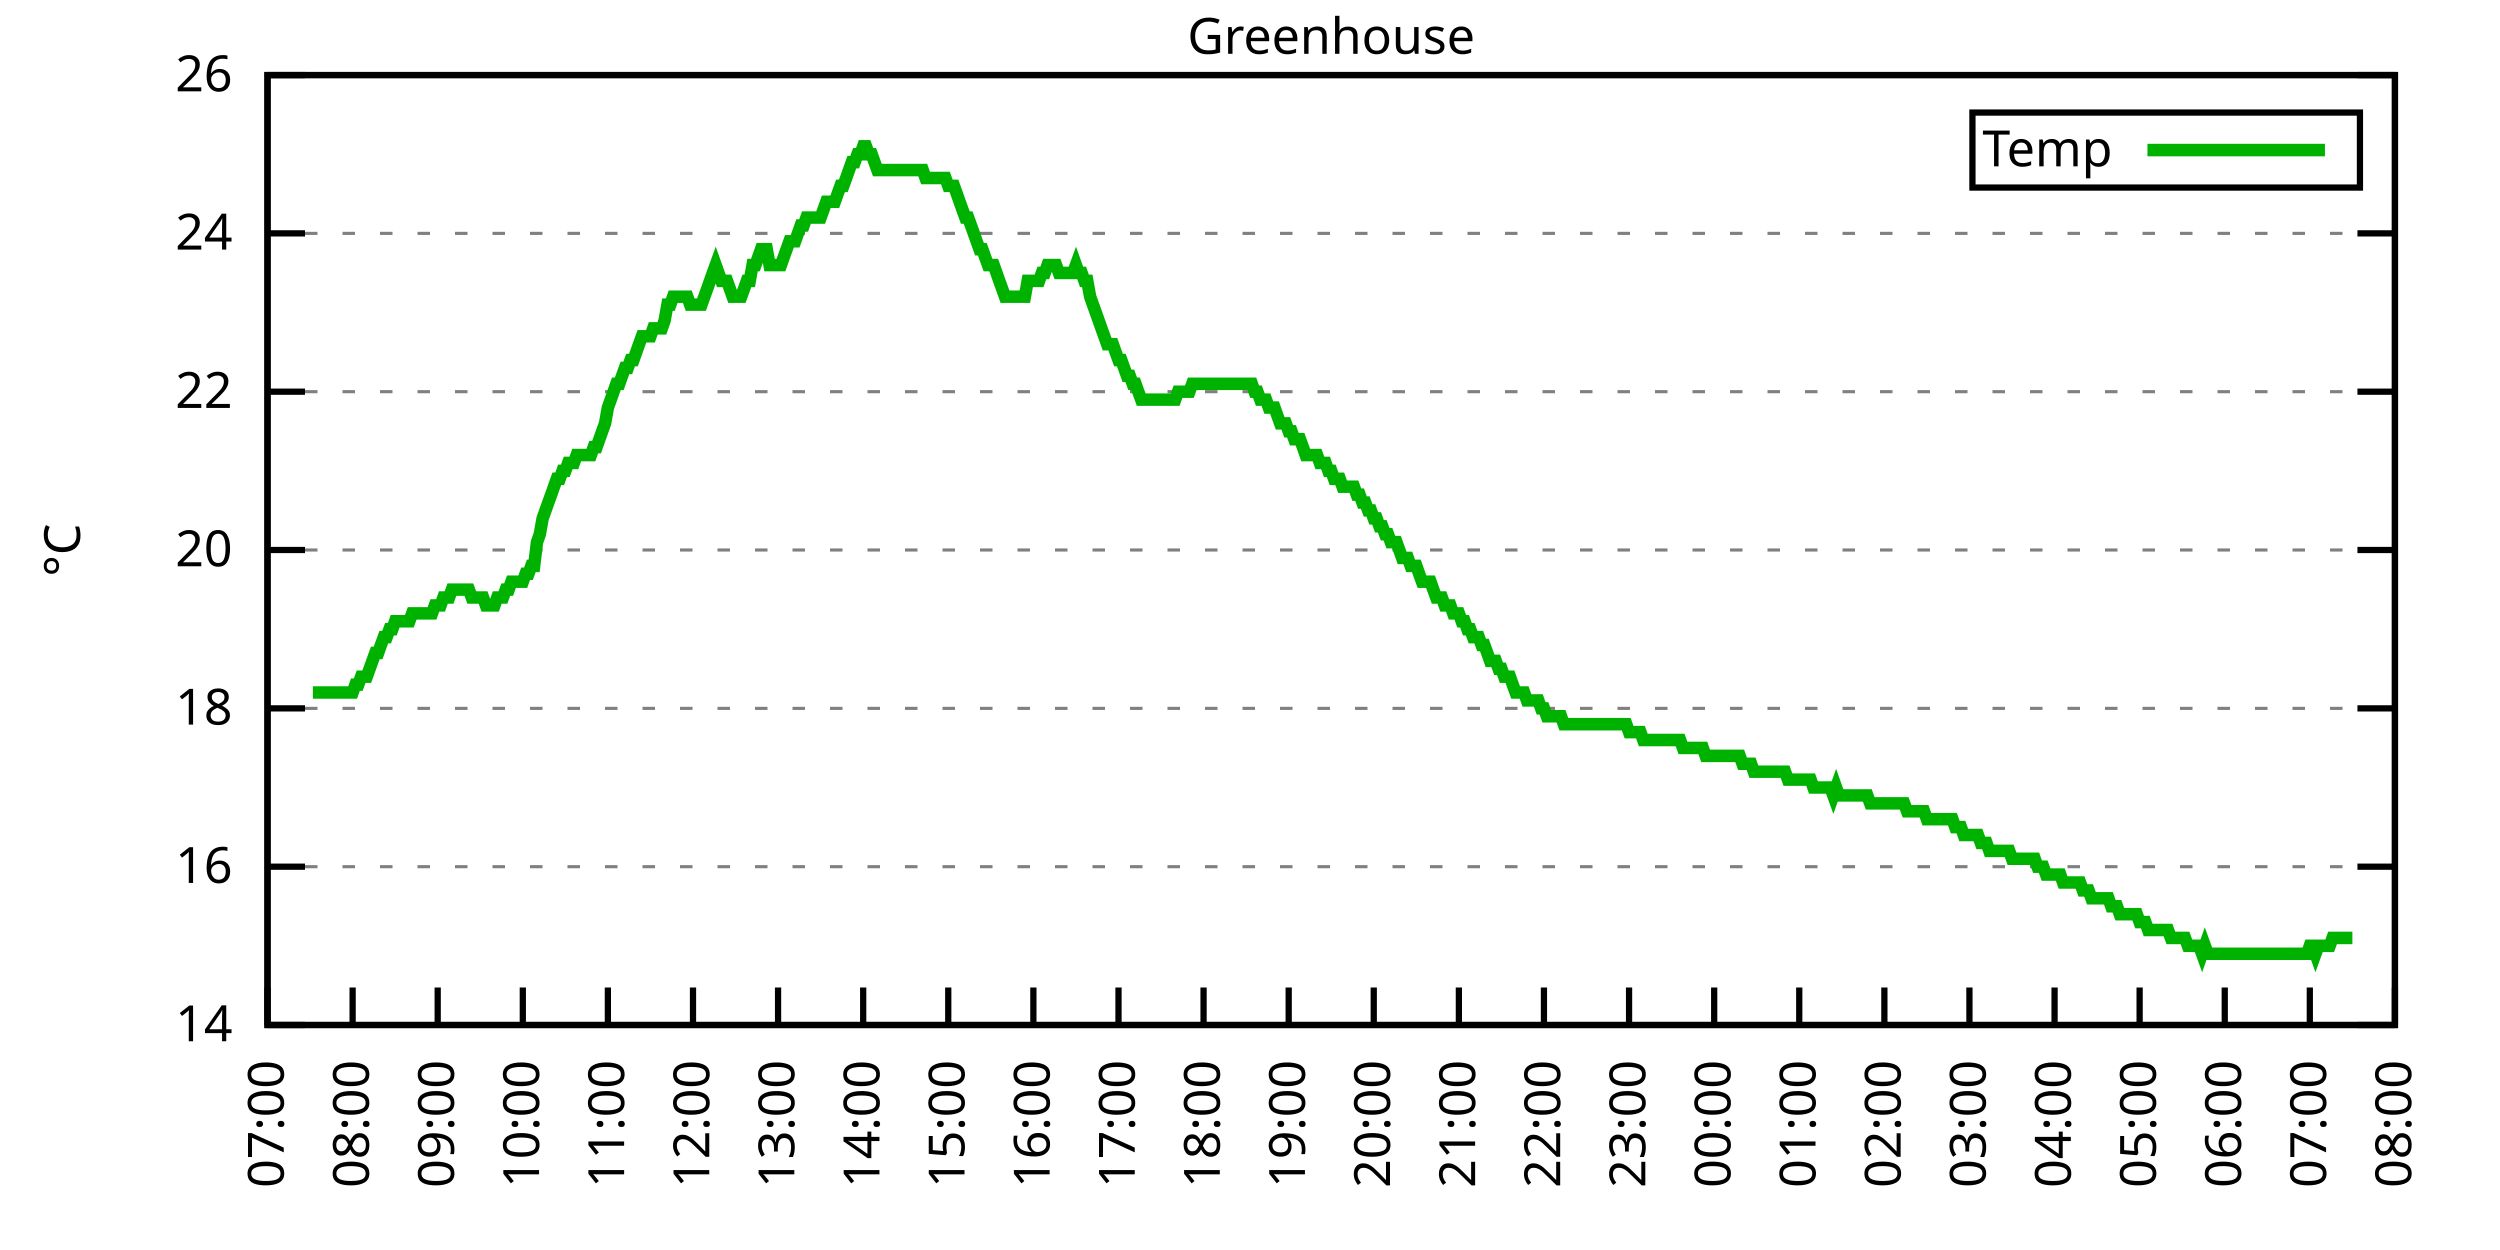
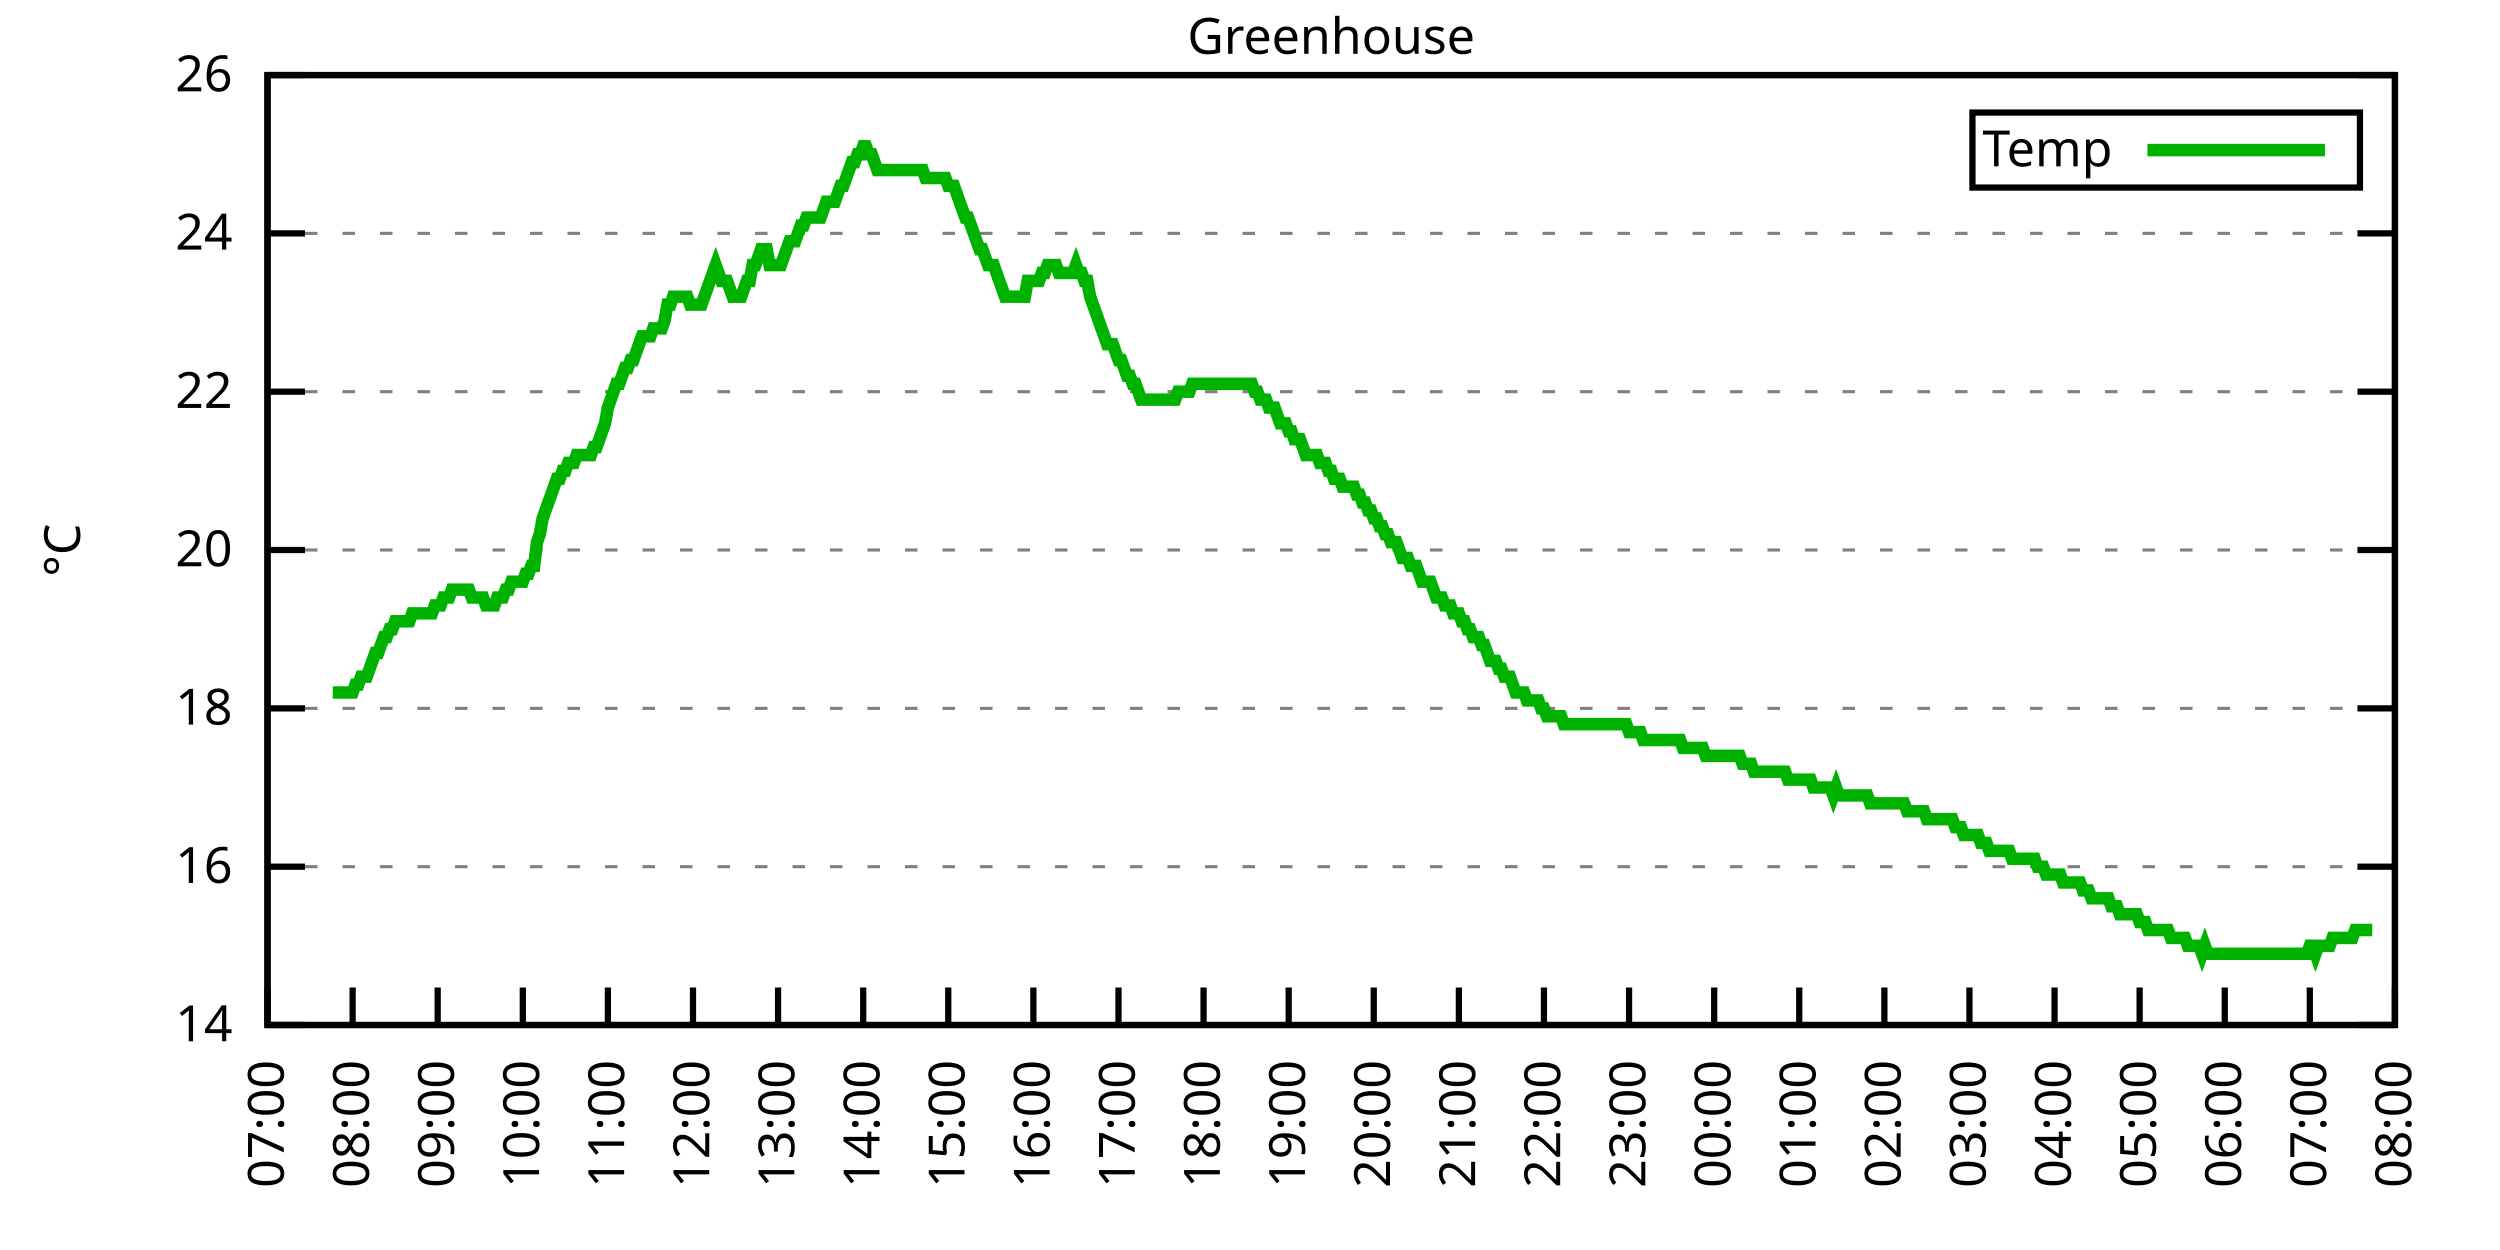
<svg xmlns="http://www.w3.org/2000/svg" xmlns:xlink="http://www.w3.org/1999/xlink" width="400" height="200" viewBox="0 0 400 200">
  <g id="gnuplot_canvas">
    <rect x="0" y="0" width="400" height="200" fill="none" />
    <defs>
      <circle id="gpDot" r="0.5" stroke-width="0.5" stroke="currentColor" />
      <path id="gpPt0" stroke-width="0.333" stroke="currentColor" d="M-1,0 h2 M0,-1 v2" />
      <path id="gpPt1" stroke-width="0.333" stroke="currentColor" d="M-1,-1 L1,1 M1,-1 L-1,1" />
      <path id="gpPt2" stroke-width="0.333" stroke="currentColor" d="M-1,0 L1,0 M0,-1 L0,1 M-1,-1 L1,1 M-1,1 L1,-1" />
      <rect id="gpPt3" stroke-width="0.333" stroke="currentColor" x="-1" y="-1" width="2" height="2" />
      <rect id="gpPt4" stroke-width="0.333" stroke="currentColor" fill="currentColor" x="-1" y="-1" width="2" height="2" />
      <circle id="gpPt5" stroke-width="0.333" stroke="currentColor" cx="0" cy="0" r="1" />
      <use xlink:href="#gpPt5" id="gpPt6" fill="currentColor" stroke="none" />
      <path id="gpPt7" stroke-width="0.333" stroke="currentColor" d="M0,-1.33 L-1.33,0.67 L1.33,0.67 z" />
      <use xlink:href="#gpPt7" id="gpPt8" fill="currentColor" stroke="none" />
      <use xlink:href="#gpPt7" id="gpPt9" stroke="currentColor" transform="rotate(180)" />
      <use xlink:href="#gpPt9" id="gpPt10" fill="currentColor" stroke="none" />
      <use xlink:href="#gpPt3" id="gpPt11" stroke="currentColor" transform="rotate(45)" />
      <use xlink:href="#gpPt11" id="gpPt12" fill="currentColor" stroke="none" />
      <path id="gpPt13" stroke-width="0.333" stroke="currentColor" d="M0,1.330 L1.265,0.411 L0.782,-1.067 L-0.782,-1.076 L-1.265,0.411 z" />
      <use xlink:href="#gpPt13" id="gpPt14" fill="currentColor" stroke="none" />
      <filter id="textbox" filterUnits="objectBoundingBox" x="0" y="0" height="1" width="1">
        <feFlood flood-color="white" flood-opacity="1" result="bgnd" />
        <feComposite in="SourceGraphic" in2="bgnd" operator="atop" />
      </filter>
      <filter id="greybox" filterUnits="objectBoundingBox" x="0" y="0" height="1" width="1">
        <feFlood flood-color="lightgrey" flood-opacity="1" result="grey" />
        <feComposite in="SourceGraphic" in2="grey" operator="atop" />
      </filter>
    </defs>
    <g fill="none" color="white" stroke="currentColor" stroke-width="1.00" stroke-linecap="butt" stroke-linejoin="miter">
</g>
    <g fill="none" color="black" stroke="currentColor" stroke-width="1.00" stroke-linecap="butt" stroke-linejoin="miter">
      <g stroke="none" shape-rendering="crispEdges">
        <polygon fill="rgb(255, 255, 255)" points="42.80,164.00 383.18,164.00 383.18,12.02 42.80,12.02 " />
      </g>
    </g>
    <g fill="none" color="black" stroke="currentColor" stroke-width="1.00" stroke-linecap="butt" stroke-linejoin="miter">
</g>
    <g fill="none" color="black" stroke="black" stroke-width="0.50" stroke-linecap="butt" stroke-linejoin="miter">
</g>
    <g fill="none" color="gray" stroke="currentColor" stroke-width="0.50" stroke-linecap="butt" stroke-linejoin="miter">
      <path stroke="gray" stroke-dasharray="2,4" class="gridline" d="M42.80,164.00 L383.19,164.00  " />
    </g>
    <g fill="none" color="gray" stroke="gray" stroke-width="1.00" stroke-linecap="butt" stroke-linejoin="miter">
</g>
    <g fill="none" color="black" stroke="currentColor" stroke-width="1.00" stroke-linecap="butt" stroke-linejoin="miter">
      <path stroke="black" d="M42.80,164.00 L48.80,164.00 M383.19,164.00 L377.19,164.00  " />
      <g transform="translate(37.20,166.60)" stroke="none" fill="black" font-family="Sans" font-size="8.00" text-anchor="end">
        <text>
          <tspan font-family="Sans"> 14</tspan>
        </text>
      </g>
    </g>
    <g fill="none" color="black" stroke="currentColor" stroke-width="1.00" stroke-linecap="butt" stroke-linejoin="miter">
</g>
    <g fill="none" color="black" stroke="black" stroke-width="0.50" stroke-linecap="butt" stroke-linejoin="miter">
</g>
    <g fill="none" color="gray" stroke="currentColor" stroke-width="0.50" stroke-linecap="butt" stroke-linejoin="miter">
      <path stroke="gray" stroke-dasharray="2,4" class="gridline" d="M42.80,138.67 L383.19,138.67  " />
    </g>
    <g fill="none" color="gray" stroke="gray" stroke-width="1.00" stroke-linecap="butt" stroke-linejoin="miter">
</g>
    <g fill="none" color="black" stroke="currentColor" stroke-width="1.00" stroke-linecap="butt" stroke-linejoin="miter">
      <path stroke="black" d="M42.80,138.67 L48.80,138.67 M383.19,138.67 L377.19,138.67  " />
      <g transform="translate(37.20,141.27)" stroke="none" fill="black" font-family="Sans" font-size="8.00" text-anchor="end">
        <text>
          <tspan font-family="Sans"> 16</tspan>
        </text>
      </g>
    </g>
    <g fill="none" color="black" stroke="currentColor" stroke-width="1.00" stroke-linecap="butt" stroke-linejoin="miter">
</g>
    <g fill="none" color="black" stroke="black" stroke-width="0.50" stroke-linecap="butt" stroke-linejoin="miter">
</g>
    <g fill="none" color="gray" stroke="currentColor" stroke-width="0.50" stroke-linecap="butt" stroke-linejoin="miter">
      <path stroke="gray" stroke-dasharray="2,4" class="gridline" d="M42.80,113.34 L383.19,113.34  " />
    </g>
    <g fill="none" color="gray" stroke="gray" stroke-width="1.00" stroke-linecap="butt" stroke-linejoin="miter">
</g>
    <g fill="none" color="black" stroke="currentColor" stroke-width="1.00" stroke-linecap="butt" stroke-linejoin="miter">
      <path stroke="black" d="M42.80,113.34 L48.80,113.34 M383.19,113.34 L377.19,113.34  " />
      <g transform="translate(37.20,115.94)" stroke="none" fill="black" font-family="Sans" font-size="8.00" text-anchor="end">
        <text>
          <tspan font-family="Sans"> 18</tspan>
        </text>
      </g>
    </g>
    <g fill="none" color="black" stroke="currentColor" stroke-width="1.00" stroke-linecap="butt" stroke-linejoin="miter">
</g>
    <g fill="none" color="black" stroke="black" stroke-width="0.50" stroke-linecap="butt" stroke-linejoin="miter">
</g>
    <g fill="none" color="gray" stroke="currentColor" stroke-width="0.50" stroke-linecap="butt" stroke-linejoin="miter">
      <path stroke="gray" stroke-dasharray="2,4" class="gridline" d="M42.80,88.00 L383.19,88.00  " />
    </g>
    <g fill="none" color="gray" stroke="gray" stroke-width="1.00" stroke-linecap="butt" stroke-linejoin="miter">
</g>
    <g fill="none" color="black" stroke="currentColor" stroke-width="1.00" stroke-linecap="butt" stroke-linejoin="miter">
      <path stroke="black" d="M42.80,88.00 L48.80,88.00 M383.19,88.00 L377.19,88.00  " />
      <g transform="translate(37.20,90.60)" stroke="none" fill="black" font-family="Sans" font-size="8.00" text-anchor="end">
        <text>
          <tspan font-family="Sans"> 20</tspan>
        </text>
      </g>
    </g>
    <g fill="none" color="black" stroke="currentColor" stroke-width="1.00" stroke-linecap="butt" stroke-linejoin="miter">
</g>
    <g fill="none" color="black" stroke="black" stroke-width="0.50" stroke-linecap="butt" stroke-linejoin="miter">
</g>
    <g fill="none" color="gray" stroke="currentColor" stroke-width="0.50" stroke-linecap="butt" stroke-linejoin="miter">
      <path stroke="gray" stroke-dasharray="2,4" class="gridline" d="M42.80,62.67 L383.19,62.67  " />
    </g>
    <g fill="none" color="gray" stroke="gray" stroke-width="1.00" stroke-linecap="butt" stroke-linejoin="miter">
</g>
    <g fill="none" color="black" stroke="currentColor" stroke-width="1.00" stroke-linecap="butt" stroke-linejoin="miter">
      <path stroke="black" d="M42.80,62.67 L48.80,62.67 M383.19,62.67 L377.19,62.67  " />
      <g transform="translate(37.20,65.27)" stroke="none" fill="black" font-family="Sans" font-size="8.00" text-anchor="end">
        <text>
          <tspan font-family="Sans"> 22</tspan>
        </text>
      </g>
    </g>
    <g fill="none" color="black" stroke="currentColor" stroke-width="1.00" stroke-linecap="butt" stroke-linejoin="miter">
</g>
    <g fill="none" color="black" stroke="black" stroke-width="0.50" stroke-linecap="butt" stroke-linejoin="miter">
</g>
    <g fill="none" color="gray" stroke="currentColor" stroke-width="0.50" stroke-linecap="butt" stroke-linejoin="miter">
      <path stroke="gray" stroke-dasharray="2,4" class="gridline" d="M42.80,37.34 L383.19,37.34  " />
    </g>
    <g fill="none" color="gray" stroke="gray" stroke-width="1.00" stroke-linecap="butt" stroke-linejoin="miter">
</g>
    <g fill="none" color="black" stroke="currentColor" stroke-width="1.00" stroke-linecap="butt" stroke-linejoin="miter">
      <path stroke="black" d="M42.80,37.34 L48.80,37.34 M383.19,37.34 L377.19,37.34  " />
      <g transform="translate(37.20,39.94)" stroke="none" fill="black" font-family="Sans" font-size="8.00" text-anchor="end">
        <text>
          <tspan font-family="Sans"> 24</tspan>
        </text>
      </g>
    </g>
    <g fill="none" color="black" stroke="currentColor" stroke-width="1.00" stroke-linecap="butt" stroke-linejoin="miter">
</g>
    <g fill="none" color="black" stroke="black" stroke-width="0.50" stroke-linecap="butt" stroke-linejoin="miter">
</g>
    <g fill="none" color="gray" stroke="currentColor" stroke-width="0.50" stroke-linecap="butt" stroke-linejoin="miter">
      <path stroke="gray" stroke-dasharray="2,4" class="gridline" d="M42.80,12.01 L383.19,12.01  " />
    </g>
    <g fill="none" color="gray" stroke="gray" stroke-width="1.00" stroke-linecap="butt" stroke-linejoin="miter">
</g>
    <g fill="none" color="black" stroke="currentColor" stroke-width="1.00" stroke-linecap="butt" stroke-linejoin="miter">
      <path stroke="black" d="M42.80,12.01 L48.80,12.01 M383.19,12.01 L377.19,12.01  " />
      <g transform="translate(37.20,14.61)" stroke="none" fill="black" font-family="Sans" font-size="8.00" text-anchor="end">
        <text>
          <tspan font-family="Sans"> 26</tspan>
        </text>
      </g>
    </g>
    <g fill="none" color="black" stroke="currentColor" stroke-width="1.00" stroke-linecap="butt" stroke-linejoin="miter">
      <path stroke="black" d="M42.80,164.00 L42.80,158.00  " />
      <g transform="translate(45.40,169.60) rotate(270.00)" stroke="none" fill="black" font-family="Sans" font-size="8.00" text-anchor="end">
        <text>
          <tspan font-family="Sans">07:00</tspan>
        </text>
      </g>
    </g>
    <g fill="none" color="black" stroke="currentColor" stroke-width="1.00" stroke-linecap="butt" stroke-linejoin="miter">
      <path stroke="black" d="M56.42,164.00 L56.42,158.00  " />
      <g transform="translate(59.02,169.60) rotate(270.00)" stroke="none" fill="black" font-family="Sans" font-size="8.00" text-anchor="end">
        <text>
          <tspan font-family="Sans">08:00</tspan>
        </text>
      </g>
    </g>
    <g fill="none" color="black" stroke="currentColor" stroke-width="1.00" stroke-linecap="butt" stroke-linejoin="miter">
      <path stroke="black" d="M70.03,164.00 L70.03,158.00  " />
      <g transform="translate(72.63,169.60) rotate(270.00)" stroke="none" fill="black" font-family="Sans" font-size="8.00" text-anchor="end">
        <text>
          <tspan font-family="Sans">09:00</tspan>
        </text>
      </g>
    </g>
    <g fill="none" color="black" stroke="currentColor" stroke-width="1.00" stroke-linecap="butt" stroke-linejoin="miter">
      <path stroke="black" d="M83.65,164.00 L83.65,158.00  " />
      <g transform="translate(86.25,169.60) rotate(270.00)" stroke="none" fill="black" font-family="Sans" font-size="8.00" text-anchor="end">
        <text>
          <tspan font-family="Sans">10:00</tspan>
        </text>
      </g>
    </g>
    <g fill="none" color="black" stroke="currentColor" stroke-width="1.00" stroke-linecap="butt" stroke-linejoin="miter">
      <path stroke="black" d="M97.26,164.00 L97.26,158.00  " />
      <g transform="translate(99.86,169.60) rotate(270.00)" stroke="none" fill="black" font-family="Sans" font-size="8.00" text-anchor="end">
        <text>
          <tspan font-family="Sans">11:00</tspan>
        </text>
      </g>
    </g>
    <g fill="none" color="black" stroke="currentColor" stroke-width="1.00" stroke-linecap="butt" stroke-linejoin="miter">
      <path stroke="black" d="M110.88,164.00 L110.88,158.00  " />
      <g transform="translate(113.48,169.60) rotate(270.00)" stroke="none" fill="black" font-family="Sans" font-size="8.00" text-anchor="end">
        <text>
          <tspan font-family="Sans">12:00</tspan>
        </text>
      </g>
    </g>
    <g fill="none" color="black" stroke="currentColor" stroke-width="1.00" stroke-linecap="butt" stroke-linejoin="miter">
      <path stroke="black" d="M124.49,164.00 L124.49,158.00  " />
      <g transform="translate(127.09,169.60) rotate(270.00)" stroke="none" fill="black" font-family="Sans" font-size="8.00" text-anchor="end">
        <text>
          <tspan font-family="Sans">13:00</tspan>
        </text>
      </g>
    </g>
    <g fill="none" color="black" stroke="currentColor" stroke-width="1.00" stroke-linecap="butt" stroke-linejoin="miter">
      <path stroke="black" d="M138.11,164.00 L138.11,158.00  " />
      <g transform="translate(140.71,169.60) rotate(270.00)" stroke="none" fill="black" font-family="Sans" font-size="8.00" text-anchor="end">
        <text>
          <tspan font-family="Sans">14:00</tspan>
        </text>
      </g>
    </g>
    <g fill="none" color="black" stroke="currentColor" stroke-width="1.00" stroke-linecap="butt" stroke-linejoin="miter">
      <path stroke="black" d="M151.72,164.00 L151.72,158.00  " />
      <g transform="translate(154.32,169.60) rotate(270.00)" stroke="none" fill="black" font-family="Sans" font-size="8.00" text-anchor="end">
        <text>
          <tspan font-family="Sans">15:00</tspan>
        </text>
      </g>
    </g>
    <g fill="none" color="black" stroke="currentColor" stroke-width="1.00" stroke-linecap="butt" stroke-linejoin="miter">
      <path stroke="black" d="M165.34,164.00 L165.34,158.00  " />
      <g transform="translate(167.94,169.60) rotate(270.00)" stroke="none" fill="black" font-family="Sans" font-size="8.00" text-anchor="end">
        <text>
          <tspan font-family="Sans">16:00</tspan>
        </text>
      </g>
    </g>
    <g fill="none" color="black" stroke="currentColor" stroke-width="1.00" stroke-linecap="butt" stroke-linejoin="miter">
      <path stroke="black" d="M178.96,164.00 L178.96,158.00  " />
      <g transform="translate(181.56,169.60) rotate(270.00)" stroke="none" fill="black" font-family="Sans" font-size="8.00" text-anchor="end">
        <text>
          <tspan font-family="Sans">17:00</tspan>
        </text>
      </g>
    </g>
    <g fill="none" color="black" stroke="currentColor" stroke-width="1.00" stroke-linecap="butt" stroke-linejoin="miter">
      <path stroke="black" d="M192.57,164.00 L192.57,158.00  " />
      <g transform="translate(195.17,169.60) rotate(270.00)" stroke="none" fill="black" font-family="Sans" font-size="8.00" text-anchor="end">
        <text>
          <tspan font-family="Sans">18:00</tspan>
        </text>
      </g>
    </g>
    <g fill="none" color="black" stroke="currentColor" stroke-width="1.00" stroke-linecap="butt" stroke-linejoin="miter">
      <path stroke="black" d="M206.19,164.00 L206.19,158.00  " />
      <g transform="translate(208.79,169.60) rotate(270.00)" stroke="none" fill="black" font-family="Sans" font-size="8.00" text-anchor="end">
        <text>
          <tspan font-family="Sans">19:00</tspan>
        </text>
      </g>
    </g>
    <g fill="none" color="black" stroke="currentColor" stroke-width="1.00" stroke-linecap="butt" stroke-linejoin="miter">
      <path stroke="black" d="M219.80,164.00 L219.80,158.00  " />
      <g transform="translate(222.40,169.60) rotate(270.00)" stroke="none" fill="black" font-family="Sans" font-size="8.00" text-anchor="end">
        <text>
          <tspan font-family="Sans">20:00</tspan>
        </text>
      </g>
    </g>
    <g fill="none" color="black" stroke="currentColor" stroke-width="1.00" stroke-linecap="butt" stroke-linejoin="miter">
      <path stroke="black" d="M233.42,164.00 L233.42,158.00  " />
      <g transform="translate(236.02,169.60) rotate(270.00)" stroke="none" fill="black" font-family="Sans" font-size="8.00" text-anchor="end">
        <text>
          <tspan font-family="Sans">21:00</tspan>
        </text>
      </g>
    </g>
    <g fill="none" color="black" stroke="currentColor" stroke-width="1.00" stroke-linecap="butt" stroke-linejoin="miter">
      <path stroke="black" d="M247.03,164.00 L247.03,158.00  " />
      <g transform="translate(249.63,169.60) rotate(270.00)" stroke="none" fill="black" font-family="Sans" font-size="8.00" text-anchor="end">
        <text>
          <tspan font-family="Sans">22:00</tspan>
        </text>
      </g>
    </g>
    <g fill="none" color="black" stroke="currentColor" stroke-width="1.00" stroke-linecap="butt" stroke-linejoin="miter">
      <path stroke="black" d="M260.65,164.00 L260.65,158.00  " />
      <g transform="translate(263.25,169.60) rotate(270.00)" stroke="none" fill="black" font-family="Sans" font-size="8.00" text-anchor="end">
        <text>
          <tspan font-family="Sans">23:00</tspan>
        </text>
      </g>
    </g>
    <g fill="none" color="black" stroke="currentColor" stroke-width="1.00" stroke-linecap="butt" stroke-linejoin="miter">
      <path stroke="black" d="M274.27,164.00 L274.27,158.00  " />
      <g transform="translate(276.87,169.60) rotate(270.00)" stroke="none" fill="black" font-family="Sans" font-size="8.00" text-anchor="end">
        <text>
          <tspan font-family="Sans">00:00</tspan>
        </text>
      </g>
    </g>
    <g fill="none" color="black" stroke="currentColor" stroke-width="1.00" stroke-linecap="butt" stroke-linejoin="miter">
      <path stroke="black" d="M287.88,164.00 L287.88,158.00  " />
      <g transform="translate(290.48,169.60) rotate(270.00)" stroke="none" fill="black" font-family="Sans" font-size="8.00" text-anchor="end">
        <text>
          <tspan font-family="Sans">01:00</tspan>
        </text>
      </g>
    </g>
    <g fill="none" color="black" stroke="currentColor" stroke-width="1.00" stroke-linecap="butt" stroke-linejoin="miter">
      <path stroke="black" d="M301.50,164.00 L301.50,158.00  " />
      <g transform="translate(304.10,169.60) rotate(270.00)" stroke="none" fill="black" font-family="Sans" font-size="8.00" text-anchor="end">
        <text>
          <tspan font-family="Sans">02:00</tspan>
        </text>
      </g>
    </g>
    <g fill="none" color="black" stroke="currentColor" stroke-width="1.00" stroke-linecap="butt" stroke-linejoin="miter">
      <path stroke="black" d="M315.11,164.00 L315.11,158.00  " />
      <g transform="translate(317.71,169.60) rotate(270.00)" stroke="none" fill="black" font-family="Sans" font-size="8.00" text-anchor="end">
        <text>
          <tspan font-family="Sans">03:00</tspan>
        </text>
      </g>
    </g>
    <g fill="none" color="black" stroke="currentColor" stroke-width="1.00" stroke-linecap="butt" stroke-linejoin="miter">
      <path stroke="black" d="M328.73,164.00 L328.73,158.00  " />
      <g transform="translate(331.33,169.60) rotate(270.00)" stroke="none" fill="black" font-family="Sans" font-size="8.00" text-anchor="end">
        <text>
          <tspan font-family="Sans">04:00</tspan>
        </text>
      </g>
    </g>
    <g fill="none" color="black" stroke="currentColor" stroke-width="1.00" stroke-linecap="butt" stroke-linejoin="miter">
      <path stroke="black" d="M342.34,164.00 L342.34,158.00  " />
      <g transform="translate(344.94,169.60) rotate(270.00)" stroke="none" fill="black" font-family="Sans" font-size="8.00" text-anchor="end">
        <text>
          <tspan font-family="Sans">05:00</tspan>
        </text>
      </g>
    </g>
    <g fill="none" color="black" stroke="currentColor" stroke-width="1.00" stroke-linecap="butt" stroke-linejoin="miter">
      <path stroke="black" d="M355.96,164.00 L355.96,158.00  " />
      <g transform="translate(358.56,169.60) rotate(270.00)" stroke="none" fill="black" font-family="Sans" font-size="8.00" text-anchor="end">
        <text>
          <tspan font-family="Sans">06:00</tspan>
        </text>
      </g>
    </g>
    <g fill="none" color="black" stroke="currentColor" stroke-width="1.00" stroke-linecap="butt" stroke-linejoin="miter">
      <path stroke="black" d="M369.57,164.00 L369.57,158.00  " />
      <g transform="translate(372.17,169.60) rotate(270.00)" stroke="none" fill="black" font-family="Sans" font-size="8.00" text-anchor="end">
        <text>
          <tspan font-family="Sans">07:00</tspan>
        </text>
      </g>
    </g>
    <g fill="none" color="black" stroke="currentColor" stroke-width="1.00" stroke-linecap="butt" stroke-linejoin="miter">
      <path stroke="black" d="M383.19,164.00 L383.19,158.00  " />
      <g transform="translate(385.79,169.60) rotate(270.00)" stroke="none" fill="black" font-family="Sans" font-size="8.00" text-anchor="end">
        <text>
          <tspan font-family="Sans">08:00</tspan>
        </text>
      </g>
    </g>
    <g fill="none" color="black" stroke="currentColor" stroke-width="1.00" stroke-linecap="butt" stroke-linejoin="miter">
</g>
    <g fill="none" color="black" stroke="currentColor" stroke-width="1.00" stroke-linecap="butt" stroke-linejoin="miter">
      <path stroke="black" d="M42.80,12.01 L42.80,164.00 L383.19,164.00 L383.19,12.01 L42.80,12.01 Z  " />
    </g>
    <g fill="none" color="black" stroke="currentColor" stroke-width="1.00" stroke-linecap="butt" stroke-linejoin="miter">
</g>
    <g fill="none" color="black" stroke="currentColor" stroke-width="1.00" stroke-linecap="butt" stroke-linejoin="miter">
      <path stroke="black" d="M315.59,30.01 L315.59,18.01 L377.59,18.01 L377.59,30.01 L315.59,30.01 Z  " />
    </g>
    <g id="Greenhouse_plot_1">
      <g fill="none" color="white" stroke="black" stroke-width="2.00" stroke-linecap="butt" stroke-linejoin="miter">
</g>
      <g fill="none" color="black" stroke="currentColor" stroke-width="2.00" stroke-linecap="butt" stroke-linejoin="miter">
        <g transform="translate(337.99,26.61)" stroke="none" fill="black" font-family="Sans" font-size="8.00" text-anchor="end">
          <text>
            <tspan font-family="Sans">Temp</tspan>
          </text>
        </g>
      </g>
      <g fill="none" color="black" stroke="currentColor" stroke-width="2.00" stroke-linecap="butt" stroke-linejoin="miter">
-         <path stroke="rgb(  0, 178,   0)" d="M343.59,24.01 L371.99,24.01 M50.06,110.80 L50.52,110.80 L50.97,110.80 L51.42,110.80 L51.88,110.80 L52.33,110.80   L52.78,110.80 L53.24,110.80 L53.69,110.80 L54.15,110.80 L54.60,110.80 L55.05,110.80 L55.51,110.80 L55.96,110.80   L56.42,110.80 L56.87,109.54 L57.32,109.54 L57.78,108.27 L58.23,108.27 L58.68,108.27 L59.14,107.00 L59.59,105.74   L60.05,104.47 L60.50,104.47 L60.95,103.20 L61.41,101.94 L61.86,101.94 L62.32,100.67 L62.77,100.67 L63.22,99.40   L63.68,99.40 L64.13,99.40 L64.58,99.40 L65.04,99.40 L65.49,99.40 L65.95,98.14 L66.40,98.14 L66.85,98.14   L67.31,98.14 L67.76,98.14 L68.22,98.14 L68.67,98.14 L69.12,98.14 L69.58,96.87 L70.03,96.87 L70.49,96.87   L70.94,95.60 L71.39,95.60 L71.85,95.60 L72.30,94.34 L72.75,94.34 L73.21,94.34 L73.66,94.34 L74.12,94.34   L74.57,94.34 L75.02,94.34 L75.48,95.60 L75.93,95.60 L76.39,95.60 L76.84,95.60 L77.29,95.60 L77.75,96.87   L78.20,96.87 L78.65,96.87 L79.11,96.87 L79.56,95.60 L80.02,95.60 L80.47,95.60 L80.92,94.34 L81.38,94.34   L81.83,93.07 L82.29,93.07 L82.74,93.07 L83.19,93.07 L83.65,93.07 L84.10,91.80 L84.55,91.80 L85.01,90.54   L85.46,90.54 L85.92,86.74 L86.37,85.47 L86.82,82.94 L87.28,81.67 L87.73,80.41 L88.19,79.14 L88.64,77.87   L89.09,76.61 L89.55,76.61 L90.00,75.34 L90.45,75.34 L90.91,74.07 L91.36,74.07 L91.82,74.07 L92.27,72.81   L92.72,72.81 L93.18,72.81 L93.63,72.81 L94.09,72.81 L94.54,72.81 L94.99,71.54 L95.45,71.54 L95.90,70.27   L96.35,69.01 L96.81,67.74 L97.26,65.21 L97.72,63.94 L98.17,62.67 L98.62,61.41 L99.08,61.41 L99.53,60.14   L99.99,58.87 L100.44,58.87 L100.89,57.61 L101.35,57.61 L101.80,56.34 L102.25,55.07 L102.71,53.81 L103.16,53.81   L103.62,53.81 L104.07,53.81 L104.52,52.54 L104.98,52.54 L105.43,52.54 L105.89,52.54 L106.34,51.27 L106.79,48.74   L107.25,48.74 L107.70,47.47 L108.15,47.47 L108.61,47.47 L109.06,47.47 L109.52,47.47 L109.97,47.47 L110.42,48.74   L110.88,48.74 L111.33,48.74 L111.79,48.74 L112.24,48.74 L112.69,47.47 L113.15,46.21 L113.60,44.94 L114.05,43.67   L114.51,42.41 L114.96,43.67 L115.42,44.94 L115.87,44.94 L116.32,44.94 L116.78,46.21 L117.23,47.47 L117.69,47.47   L118.14,47.47 L118.59,47.47 L119.05,46.21 L119.50,44.94 L119.96,44.94 L120.41,42.41 L120.86,42.41 L121.32,41.14   L121.77,39.87 L122.22,39.87 L122.68,39.87 L123.13,42.41 L123.59,42.41 L124.04,42.41 L124.49,42.41 L124.95,42.41   L125.40,41.14 L125.86,39.87 L126.31,38.61 L126.76,38.61 L127.22,38.61 L127.67,37.34 L128.12,36.08 L128.58,36.08   L129.03,34.81 L129.49,34.81 L129.94,34.81 L130.39,34.81 L130.85,34.81 L131.30,34.81 L131.76,33.54 L132.21,32.28   L132.66,32.28 L133.12,32.28 L133.57,32.28 L134.02,31.01 L134.48,29.74 L134.93,29.74 L135.39,28.48 L135.84,27.21   L136.29,25.94 L136.75,25.94 L137.20,24.68 L137.66,24.68 L138.11,23.41 L138.56,23.41 L139.02,24.68 L139.47,24.68   L139.92,25.94 L140.38,27.21 L140.83,27.21 L141.29,27.21 L141.74,27.21 L142.19,27.21 L142.65,27.21 L143.10,27.21   L143.56,27.21 L144.01,27.21 L144.46,27.21 L144.92,27.21 L145.37,27.21 L145.82,27.21 L146.28,27.21 L146.73,27.21   L147.19,27.21 L147.64,27.21 L148.09,28.48 L148.55,28.48 L149.00,28.48 L149.46,28.48 L149.91,28.48 L150.36,28.48   L150.82,28.48 L151.27,28.48 L151.72,29.74 L152.18,29.74 L152.63,29.74 L153.09,31.01 L153.54,32.28 L153.99,33.54   L154.45,34.81 L154.90,34.81 L155.36,36.08 L155.81,37.34 L156.26,38.61 L156.72,39.87 L157.17,39.87 L157.62,41.14   L158.08,42.41 L158.53,42.41 L158.99,42.41 L159.44,43.67 L159.89,44.94 L160.35,46.21 L160.80,47.47 L161.26,47.47   L161.71,47.47 L162.16,47.47 L162.62,47.47 L163.07,47.47 L163.52,47.47 L163.98,47.47 L164.43,44.94 L164.89,44.94   L165.34,44.94 L165.79,44.94 L166.25,44.94 L166.70,43.67 L167.16,43.67 L167.61,42.41 L168.06,42.41 L168.52,42.41   L168.97,42.41 L169.43,43.67 L169.88,43.67 L170.33,43.67 L170.79,43.67 L171.24,43.67 L171.69,43.67 L172.15,42.41   L172.60,43.67 L173.06,43.67 L173.51,44.94 L173.96,44.94 L174.42,47.47 L174.87,48.74 L175.33,50.01 L175.78,51.27   L176.23,52.54 L176.69,53.81 L177.14,55.07 L177.59,55.07 L178.05,55.07 L178.50,56.34 L178.96,57.61 L179.41,57.61   L179.86,58.87 L180.32,60.14 L180.77,60.14 L181.23,61.41 L181.68,61.41 L182.13,62.67 L182.59,63.94 L183.04,63.94   L183.49,63.94 L183.95,63.94 L184.40,63.94 L184.86,63.94 L185.31,63.94 L185.76,63.94 L186.22,63.94 L186.67,63.94   L187.13,63.94 L187.58,63.94 L188.03,63.94 L188.49,62.67 L188.94,62.67 L189.39,62.67 L189.85,62.67 L190.30,62.67   L190.76,61.41 L191.21,61.41 L191.66,61.41 L192.12,61.41 L192.57,61.41 L193.03,61.41 L193.48,61.41 L193.93,61.41   L194.39,61.41 L194.84,61.41 L195.29,61.41 L195.75,61.41 L196.20,61.41 L196.66,61.41 L197.11,61.41 L197.56,61.41   L198.02,61.41 L198.47,61.41 L198.93,61.41 L199.38,61.41 L199.83,61.41 L200.29,61.41 L200.74,62.67 L201.19,62.67   L201.65,63.94 L202.10,63.94 L202.56,63.94 L203.01,65.21 L203.46,65.21 L203.92,65.21 L204.37,66.47 L204.83,67.74   L205.28,67.74 L205.73,67.74 L206.19,69.01 L206.64,69.01 L207.09,70.27 L207.55,70.27 L208.00,70.27 L208.46,71.54   L208.91,72.81 L209.14,72.81 L209.82,72.81 L210.27,72.81 L210.73,72.81 L211.18,74.07 L211.63,74.07 L212.09,74.07   L212.54,75.34 L213.00,75.34 L213.45,76.61 L213.90,76.61 L214.36,76.61 L214.81,77.87 L215.26,77.87 L215.72,77.87   L216.17,77.87 L216.63,77.87 L217.08,79.14 L217.53,79.14 L217.99,80.41 L218.44,80.41 L218.90,81.67 L219.35,81.67   L219.80,82.94 L220.26,82.94 L220.71,84.21 L221.16,84.21 L221.62,85.47 L222.07,85.47 L222.53,86.74 L222.98,86.74   L223.43,86.74 L223.89,88.00 L224.34,89.27 L224.80,89.27 L225.25,89.27 L225.70,90.54 L226.16,90.54 L226.61,90.54   L227.06,91.80 L227.52,93.07 L227.97,93.07 L228.43,93.07 L228.88,93.07 L229.33,94.34 L229.79,95.60 L230.24,95.60   L230.70,95.60 L231.15,96.87 L231.60,96.87 L232.06,96.87 L232.51,98.14 L232.96,98.14 L233.42,98.14 L233.87,99.40   L234.33,99.40 L234.78,100.67 L235.23,100.67 L235.69,101.94 L236.14,101.94 L236.60,101.94 L237.05,103.20 L237.50,103.20   L237.96,104.47 L238.41,105.74 L238.86,105.74 L239.32,105.74 L239.77,107.00 L240.23,107.00 L240.68,108.27 L241.13,108.27   L241.59,108.27 L242.04,109.54 L242.50,110.80 L242.95,110.80 L243.40,110.80 L243.86,110.80 L244.31,112.07 L244.76,112.07   L245.22,112.07 L245.67,112.07 L246.13,112.07 L246.58,113.34 L247.03,113.34 L247.49,114.60 L247.94,114.60 L248.40,114.60   L248.85,114.60 L249.30,114.60 L249.76,114.60 L250.21,115.87 L250.66,115.87 L251.12,115.87 L251.57,115.87 L252.03,115.87   L252.48,115.87 L252.93,115.87 L253.39,115.87 L253.84,115.87 L254.30,115.87 L254.75,115.87 L255.20,115.87 L255.66,115.87   L256.11,115.87 L256.56,115.87 L257.02,115.87 L257.47,115.87 L257.93,115.87 L258.38,115.87 L258.83,115.87 L259.29,115.87   L259.74,115.87 L260.20,115.87 L260.65,117.14 L261.10,117.14 L261.56,117.14 L262.01,117.14 L262.47,117.14 L262.92,118.40   L263.37,118.40 L263.83,118.40 L264.28,118.40 L264.73,118.40 L265.19,118.40 L265.64,118.40 L266.10,118.40 L266.55,118.40   L267.00,118.40 L267.46,118.40 L267.91,118.40 L268.37,118.40 L268.82,118.40 L269.27,119.67 L269.73,119.67 L270.18,119.67   L270.63,119.67 L271.09,119.67 L271.54,119.67 L272.00,119.67 L272.45,119.67 L272.90,120.94 L273.36,120.94 L273.81,120.94   L274.27,120.94 L274.72,120.94 L275.17,120.94 L275.63,120.94 L276.08,120.94 L276.53,120.94 L276.99,120.94 L277.44,120.94   L277.90,120.94 L278.35,120.94 L278.80,122.20 L279.26,122.20 L279.71,122.20 L280.17,122.20 L280.62,123.47 L281.07,123.47   L281.53,123.47 L281.98,123.47 L282.43,123.47 L282.89,123.47 L283.34,123.47 L283.80,123.47 L284.25,123.47 L284.70,123.47   L285.16,123.47 L285.61,123.47 L286.07,124.74 L286.52,124.74 L286.97,124.74 L287.43,124.74 L287.88,124.74 L288.33,124.74   L288.79,124.74 L289.24,124.74 L289.70,124.74 L290.15,126.00 L290.60,126.00 L291.06,126.00 L291.51,126.00 L291.97,126.00   L292.42,126.00 L292.87,126.00 L293.33,127.27 L293.78,126.00 L294.23,127.27 L294.69,127.27 L295.14,127.27 L295.60,127.27   L296.05,127.27 L296.50,127.27 L296.96,127.27 L297.41,127.27 L297.87,127.27 L298.32,127.27 L298.77,127.27 L299.23,128.54   L299.68,128.54 L300.13,128.54 L300.59,128.54 L301.04,128.54 L301.50,128.54 L301.95,128.54 L302.40,128.54 L302.86,128.54   L303.31,128.54 L303.77,128.54 L304.22,128.54 L304.67,128.54 L305.13,129.80 L305.58,129.80 L306.03,129.80 L306.49,129.80   L306.94,129.80 L307.40,129.80 L307.85,129.80 L308.30,131.07 L308.76,131.07 L309.21,131.07 L309.67,131.07 L310.12,131.07   L310.57,131.07 L311.03,131.07 L311.48,131.07 L311.94,131.07 L312.39,131.07 L312.84,132.34 L313.30,132.34 L313.75,132.34   L314.20,133.60 L314.66,133.60 L315.11,133.60 L315.57,133.60 L316.02,133.60 L316.47,133.60 L316.93,134.87 L317.38,134.87   L317.84,134.87 L318.29,136.14 L318.74,136.14 L319.20,136.14 L319.65,136.14 L320.10,136.14 L320.56,136.14 L321.01,136.14   L321.47,136.14 L321.92,137.40 L322.37,137.40 L322.83,137.40 L323.28,137.40 L323.74,137.40 L324.19,137.40 L324.64,137.40   L325.10,137.40 L325.55,137.40 L326.00,138.67 L326.46,138.67 L326.91,138.67 L327.37,139.93 L327.82,139.93 L328.27,139.93   L328.73,139.93 L329.18,139.93 L329.64,139.93 L330.09,141.20 L330.54,141.20 L331.00,141.20 L331.45,141.20 L331.90,141.20   L332.36,141.20 L332.81,141.20 L333.27,142.47 L333.72,142.47 L334.17,142.47 L334.63,143.73 L335.08,143.73 L335.54,143.73   L335.99,143.73 L336.44,143.73 L336.90,143.73 L337.35,143.73 L337.80,145.00 L338.26,145.00 L338.71,145.00 L339.17,146.27   L339.62,146.27 L340.07,146.27 L340.53,146.27 L340.98,146.27 L341.44,146.27 L341.89,146.27 L342.34,147.53 L342.80,147.53   L343.25,147.53 L343.70,148.80 L344.16,148.80 L344.61,148.80 L345.07,148.80 L345.52,148.80 L345.97,148.80 L346.43,148.80   L346.88,148.80 L347.34,150.07 L347.79,150.07 L348.24,150.07 L348.70,150.07 L349.15,150.07 L349.60,150.07 L350.06,151.33   L350.51,151.33 L350.97,151.33 L351.42,151.33 L351.87,151.33 L352.33,152.60 L352.78,151.33 L353.24,152.60 L353.69,152.60   L354.14,152.60 L354.60,152.60 L355.05,152.60 L355.50,152.60 L355.96,152.60 L356.41,152.60 L356.87,152.60 L357.32,152.60   L357.77,152.60 L358.23,152.60 L358.68,152.60 L359.14,152.60 L359.59,152.60 L360.04,152.60 L360.50,152.60 L360.95,152.60   L361.41,152.60 L361.86,152.60 L362.31,152.60 L362.77,152.60 L363.22,152.60 L363.67,152.60 L364.13,152.60 L364.58,152.60   L365.04,152.60 L365.49,152.60 L365.94,152.60 L366.40,152.60 L366.85,152.60 L367.31,152.60 L367.76,152.60 L368.21,152.60   L368.67,152.60 L369.12,152.60 L369.57,151.33 L370.03,151.33 L370.48,152.60 L370.94,151.33 L371.39,151.33 L371.84,151.33   L372.30,151.33 L372.75,151.33 L373.21,150.07 L373.66,150.07 L374.11,150.07 L374.57,150.07 L375.02,150.07 L375.47,150.07   L375.93,150.07 L376.38,150.07  " />
+         <path stroke="rgb(  0, 178,   0)" d="M343.59,24.01 L371.99,24.01 M53.24,110.80 L53.69,110.80 L54.15,110.80 L54.60,110.80 L55.05,110.80 L55.51,110.80   L55.96,110.80 L56.42,110.80 L56.87,109.54 L57.32,109.54 L57.78,108.27 L58.23,108.27 L58.68,108.27 L59.14,107.00   L59.59,105.74 L60.05,104.47 L60.50,104.47 L60.95,103.20 L61.41,101.94 L61.86,101.94 L62.32,100.67 L62.77,100.67   L63.22,99.40 L63.68,99.40 L64.13,99.40 L64.58,99.40 L65.04,99.40 L65.49,99.40 L65.95,98.14 L66.40,98.14   L66.85,98.14 L67.31,98.14 L67.76,98.14 L68.22,98.14 L68.67,98.14 L69.12,98.14 L69.58,96.87 L70.03,96.87   L70.49,96.87 L70.94,95.60 L71.39,95.60 L71.85,95.60 L72.30,94.34 L72.75,94.34 L73.21,94.34 L73.66,94.34   L74.12,94.34 L74.57,94.34 L75.02,94.34 L75.48,95.60 L75.93,95.60 L76.39,95.60 L76.84,95.60 L77.29,95.60   L77.75,96.87 L78.20,96.87 L78.65,96.87 L79.11,96.87 L79.56,95.60 L80.02,95.60 L80.47,95.60 L80.92,94.34   L81.38,94.34 L81.83,93.07 L82.29,93.07 L82.74,93.07 L83.19,93.07 L83.65,93.07 L84.10,91.80 L84.55,91.80   L85.01,90.54 L85.46,90.54 L85.92,86.74 L86.37,85.47 L86.82,82.94 L87.28,81.67 L87.73,80.41 L88.19,79.14   L88.64,77.87 L89.09,76.61 L89.55,76.61 L90.00,75.34 L90.45,75.34 L90.91,74.07 L91.36,74.07 L91.82,74.07   L92.27,72.81 L92.72,72.81 L93.18,72.81 L93.63,72.81 L94.09,72.81 L94.54,72.81 L94.99,71.54 L95.45,71.54   L95.90,70.27 L96.35,69.01 L96.81,67.74 L97.26,65.21 L97.72,63.94 L98.17,62.67 L98.62,61.41 L99.08,61.41   L99.53,60.14 L99.99,58.87 L100.44,58.87 L100.89,57.61 L101.35,57.61 L101.80,56.34 L102.25,55.07 L102.71,53.81   L103.16,53.81 L103.62,53.81 L104.07,53.81 L104.52,52.54 L104.98,52.54 L105.43,52.54 L105.89,52.54 L106.34,51.27   L106.79,48.74 L107.25,48.74 L107.70,47.47 L108.15,47.47 L108.61,47.47 L109.06,47.47 L109.52,47.47 L109.97,47.47   L110.42,48.74 L110.88,48.74 L111.33,48.74 L111.79,48.74 L112.24,48.74 L112.69,47.47 L113.15,46.21 L113.60,44.94   L114.05,43.67 L114.51,42.41 L114.96,43.67 L115.42,44.94 L115.87,44.94 L116.32,44.94 L116.78,46.21 L117.23,47.47   L117.69,47.47 L118.14,47.47 L118.59,47.47 L119.05,46.21 L119.50,44.94 L119.96,44.94 L120.41,42.41 L120.86,42.41   L121.32,41.14 L121.77,39.87 L122.22,39.87 L122.68,39.87 L123.13,42.41 L123.59,42.41 L124.04,42.41 L124.49,42.41   L124.95,42.41 L125.40,41.14 L125.86,39.87 L126.31,38.61 L126.76,38.61 L127.22,38.61 L127.67,37.34 L128.12,36.08   L128.58,36.08 L129.03,34.81 L129.49,34.81 L129.94,34.81 L130.39,34.81 L130.85,34.81 L131.30,34.81 L131.76,33.54   L132.21,32.28 L132.66,32.28 L133.12,32.28 L133.57,32.28 L134.02,31.01 L134.48,29.74 L134.93,29.74 L135.39,28.48   L135.84,27.21 L136.29,25.94 L136.75,25.94 L137.20,24.68 L137.66,24.68 L138.11,23.41 L138.56,23.41 L139.02,24.68   L139.47,24.68 L139.92,25.94 L140.38,27.21 L140.83,27.21 L141.29,27.21 L141.74,27.21 L142.19,27.21 L142.65,27.21   L143.10,27.21 L143.56,27.21 L144.01,27.21 L144.46,27.21 L144.92,27.21 L145.37,27.21 L145.82,27.21 L146.28,27.21   L146.73,27.21 L147.19,27.21 L147.64,27.21 L148.09,28.48 L148.55,28.48 L149.00,28.48 L149.46,28.48 L149.91,28.48   L150.36,28.48 L150.82,28.48 L151.27,28.48 L151.72,29.74 L152.18,29.74 L152.63,29.74 L153.09,31.01 L153.54,32.28   L153.99,33.54 L154.45,34.81 L154.90,34.81 L155.36,36.08 L155.81,37.34 L156.26,38.61 L156.72,39.87 L157.17,39.87   L157.62,41.14 L158.08,42.41 L158.53,42.41 L158.99,42.41 L159.44,43.67 L159.89,44.94 L160.35,46.21 L160.80,47.47   L161.26,47.47 L161.71,47.47 L162.16,47.47 L162.62,47.47 L163.07,47.47 L163.52,47.47 L163.98,47.47 L164.43,44.94   L164.89,44.94 L165.34,44.94 L165.79,44.94 L166.25,44.94 L166.70,43.67 L167.16,43.67 L167.61,42.41 L168.06,42.41   L168.52,42.41 L168.97,42.41 L169.43,43.67 L169.88,43.67 L170.33,43.67 L170.79,43.67 L171.24,43.67 L171.69,43.67   L172.15,42.41 L172.60,43.67 L173.06,43.67 L173.51,44.94 L173.96,44.94 L174.42,47.47 L174.87,48.74 L175.33,50.01   L175.78,51.27 L176.23,52.54 L176.69,53.81 L177.14,55.07 L177.59,55.07 L178.05,55.07 L178.50,56.34 L178.96,57.61   L179.41,57.61 L179.86,58.87 L180.32,60.14 L180.77,60.14 L181.23,61.41 L181.68,61.41 L182.13,62.67 L182.59,63.94   L183.04,63.94 L183.49,63.94 L183.95,63.94 L184.40,63.94 L184.86,63.94 L185.31,63.94 L185.76,63.94 L186.22,63.94   L186.67,63.94 L187.13,63.94 L187.58,63.94 L188.03,63.94 L188.49,62.67 L188.94,62.67 L189.39,62.67 L189.85,62.67   L190.30,62.67 L190.76,61.41 L191.21,61.41 L191.66,61.41 L192.12,61.41 L192.57,61.41 L193.03,61.41 L193.48,61.41   L193.93,61.41 L194.39,61.41 L194.84,61.41 L195.29,61.41 L195.75,61.41 L196.20,61.41 L196.66,61.41 L197.11,61.41   L197.56,61.41 L198.02,61.41 L198.47,61.41 L198.93,61.41 L199.38,61.41 L199.83,61.41 L200.29,61.41 L200.74,62.67   L201.19,62.67 L201.65,63.94 L202.10,63.94 L202.56,63.94 L203.01,65.21 L203.46,65.21 L203.92,65.21 L204.37,66.47   L204.83,67.74 L205.28,67.74 L205.73,67.74 L206.19,69.01 L206.64,69.01 L207.09,70.27 L207.55,70.27 L208.00,70.27   L208.46,71.54 L208.91,72.81 L209.14,72.81 L209.82,72.81 L210.27,72.81 L210.73,72.81 L211.18,74.07 L211.63,74.07   L212.09,74.07 L212.54,75.34 L213.00,75.34 L213.45,76.61 L213.90,76.61 L214.36,76.61 L214.81,77.87 L215.26,77.87   L215.72,77.87 L216.17,77.87 L216.63,77.87 L217.08,79.14 L217.53,79.14 L217.99,80.41 L218.44,80.41 L218.90,81.67   L219.35,81.67 L219.80,82.94 L220.26,82.94 L220.71,84.21 L221.16,84.21 L221.62,85.47 L222.07,85.47 L222.53,86.74   L222.98,86.74 L223.43,86.74 L223.89,88.00 L224.34,89.27 L224.80,89.27 L225.25,89.27 L225.70,90.54 L226.16,90.54   L226.61,90.54 L227.06,91.80 L227.52,93.07 L227.97,93.07 L228.43,93.07 L228.88,93.07 L229.33,94.34 L229.79,95.60   L230.24,95.60 L230.70,95.60 L231.15,96.87 L231.60,96.87 L232.06,96.87 L232.51,98.14 L232.96,98.14 L233.42,98.14   L233.87,99.40 L234.33,99.40 L234.78,100.67 L235.23,100.67 L235.69,101.94 L236.14,101.94 L236.60,101.94 L237.05,103.20   L237.50,103.20 L237.96,104.47 L238.41,105.74 L238.86,105.74 L239.32,105.74 L239.77,107.00 L240.23,107.00 L240.68,108.27   L241.13,108.27 L241.59,108.27 L242.04,109.54 L242.50,110.80 L242.95,110.80 L243.40,110.80 L243.86,110.80 L244.31,112.07   L244.76,112.07 L245.22,112.07 L245.67,112.07 L246.13,112.07 L246.58,113.34 L247.03,113.34 L247.49,114.60 L247.94,114.60   L248.40,114.60 L248.85,114.60 L249.30,114.60 L249.76,114.60 L250.21,115.87 L250.66,115.87 L251.12,115.87 L251.57,115.87   L252.03,115.87 L252.48,115.87 L252.93,115.87 L253.39,115.87 L253.84,115.87 L254.30,115.87 L254.75,115.87 L255.20,115.87   L255.66,115.87 L256.11,115.87 L256.56,115.87 L257.02,115.87 L257.47,115.87 L257.93,115.87 L258.38,115.87 L258.83,115.87   L259.29,115.87 L259.74,115.87 L260.20,115.87 L260.65,117.14 L261.10,117.14 L261.56,117.14 L262.01,117.14 L262.47,117.14   L262.92,118.40 L263.37,118.40 L263.83,118.40 L264.28,118.40 L264.73,118.40 L265.19,118.40 L265.64,118.40 L266.10,118.40   L266.55,118.40 L267.00,118.40 L267.46,118.40 L267.91,118.40 L268.37,118.40 L268.82,118.40 L269.27,119.67 L269.73,119.67   L270.18,119.67 L270.63,119.67 L271.09,119.67 L271.54,119.67 L272.00,119.67 L272.45,119.67 L272.90,120.94 L273.36,120.94   L273.81,120.94 L274.27,120.94 L274.72,120.94 L275.17,120.94 L275.63,120.94 L276.08,120.94 L276.53,120.94 L276.99,120.94   L277.44,120.94 L277.90,120.94 L278.35,120.94 L278.80,122.20 L279.26,122.20 L279.71,122.20 L280.17,122.20 L280.62,123.47   L281.07,123.47 L281.53,123.47 L281.98,123.47 L282.43,123.47 L282.89,123.47 L283.34,123.47 L283.80,123.47 L284.25,123.47   L284.70,123.47 L285.16,123.47 L285.61,123.47 L286.07,124.74 L286.52,124.74 L286.97,124.74 L287.43,124.74 L287.88,124.74   L288.33,124.74 L288.79,124.74 L289.24,124.74 L289.70,124.74 L290.15,126.00 L290.60,126.00 L291.06,126.00 L291.51,126.00   L291.97,126.00 L292.42,126.00 L292.87,126.00 L293.33,127.27 L293.78,126.00 L294.23,127.27 L294.69,127.27 L295.14,127.27   L295.60,127.27 L296.05,127.27 L296.50,127.27 L296.96,127.27 L297.41,127.27 L297.87,127.27 L298.32,127.27 L298.77,127.27   L299.23,128.54 L299.68,128.54 L300.13,128.54 L300.59,128.54 L301.04,128.54 L301.50,128.54 L301.95,128.54 L302.40,128.54   L302.86,128.54 L303.31,128.54 L303.77,128.54 L304.22,128.54 L304.67,128.54 L305.13,129.80 L305.58,129.80 L306.03,129.80   L306.49,129.80 L306.94,129.80 L307.40,129.80 L307.85,129.80 L308.30,131.07 L308.76,131.07 L309.21,131.07 L309.67,131.07   L310.12,131.07 L310.57,131.07 L311.03,131.07 L311.48,131.07 L311.94,131.07 L312.39,131.07 L312.84,132.34 L313.30,132.34   L313.75,132.34 L314.20,133.60 L314.66,133.60 L315.11,133.60 L315.57,133.60 L316.02,133.60 L316.47,133.60 L316.93,134.87   L317.38,134.87 L317.84,134.87 L318.29,136.14 L318.74,136.14 L319.20,136.14 L319.65,136.14 L320.10,136.14 L320.56,136.14   L321.01,136.14 L321.47,136.14 L321.92,137.40 L322.37,137.40 L322.83,137.40 L323.28,137.40 L323.74,137.40 L324.19,137.40   L324.64,137.40 L325.10,137.40 L325.55,137.40 L326.00,138.67 L326.46,138.67 L326.91,138.67 L327.37,139.93 L327.82,139.93   L328.27,139.93 L328.73,139.93 L329.18,139.93 L329.64,139.93 L330.09,141.20 L330.54,141.20 L331.00,141.20 L331.45,141.20   L331.90,141.20 L332.36,141.20 L332.81,141.20 L333.27,142.47 L333.72,142.47 L334.17,142.47 L334.63,143.73 L335.08,143.73   L335.54,143.73 L335.99,143.73 L336.44,143.73 L336.90,143.73 L337.35,143.73 L337.80,145.00 L338.26,145.00 L338.71,145.00   L339.17,146.27 L339.62,146.27 L340.07,146.27 L340.53,146.27 L340.98,146.27 L341.44,146.27 L341.89,146.27 L342.34,147.53   L342.80,147.53 L343.25,147.53 L343.70,148.80 L344.16,148.80 L344.61,148.80 L345.07,148.80 L345.52,148.80 L345.97,148.80   L346.43,148.80 L346.88,148.80 L347.34,150.07 L347.79,150.07 L348.24,150.07 L348.70,150.07 L349.15,150.07 L349.60,150.07   L350.06,151.33 L350.51,151.33 L350.97,151.33 L351.42,151.33 L351.87,151.33 L352.33,152.60 L352.78,151.33 L353.24,152.60   L353.69,152.60 L354.14,152.60 L354.60,152.60 L355.05,152.60 L355.50,152.60 L355.96,152.60 L356.41,152.60 L356.87,152.60   L357.32,152.60 L357.77,152.60 L358.23,152.60 L358.68,152.60 L359.14,152.60 L359.59,152.60 L360.04,152.60 L360.50,152.60   L360.95,152.60 L361.41,152.60 L361.86,152.60 L362.31,152.60 L362.77,152.60 L363.22,152.60 L363.67,152.60 L364.13,152.60   L364.58,152.60 L365.04,152.60 L365.49,152.60 L365.94,152.60 L366.40,152.60 L366.85,152.60 L367.31,152.60 L367.76,152.60   L368.21,152.60 L368.67,152.60 L369.12,152.60 L369.57,151.33 L370.03,151.33 L370.48,152.60 L370.94,151.33 L371.39,151.33   L371.84,151.33 L372.30,151.33 L372.75,151.33 L373.21,150.07 L373.66,150.07 L374.11,150.07 L374.57,150.07 L375.02,150.07   L375.47,150.07 L375.93,150.07 L376.38,150.07 L376.84,148.80 L377.29,148.80 L377.74,148.80 L378.20,148.80 L378.65,148.80   L379.11,148.80 L379.56,148.80  " />
      </g>
    </g>
    <g fill="none" color="black" stroke="currentColor" stroke-width="2.00" stroke-linecap="butt" stroke-linejoin="miter">
</g>
    <g fill="none" color="black" stroke="black" stroke-width="1.00" stroke-linecap="butt" stroke-linejoin="miter">
</g>
    <g fill="none" color="black" stroke="currentColor" stroke-width="1.00" stroke-linecap="butt" stroke-linejoin="miter">
      <path stroke="black" d="M42.80,12.01 L42.80,164.00 L383.19,164.00 L383.19,12.01 L42.80,12.01 Z  " />
      <g transform="translate(12.80,88.01) rotate(270.00)" stroke="none" fill="black" font-family="Sans" font-size="8.00" text-anchor="middle">
        <text>
          <tspan font-family="Sans">°C</tspan>
        </text>
      </g>
    </g>
    <g fill="none" color="black" stroke="currentColor" stroke-width="1.00" stroke-linecap="butt" stroke-linejoin="miter">
</g>
    <g fill="none" color="black" stroke="currentColor" stroke-width="1.00" stroke-linecap="butt" stroke-linejoin="miter">
      <g transform="translate(212.99,8.61)" stroke="none" fill="black" font-family="Sans" font-size="8.00" text-anchor="middle">
        <text>
          <tspan font-family="Sans">Greenhouse</tspan>
        </text>
      </g>
    </g>
    <g fill="none" color="black" stroke="currentColor" stroke-width="1.00" stroke-linecap="butt" stroke-linejoin="miter">
</g>
  </g>
</svg>
